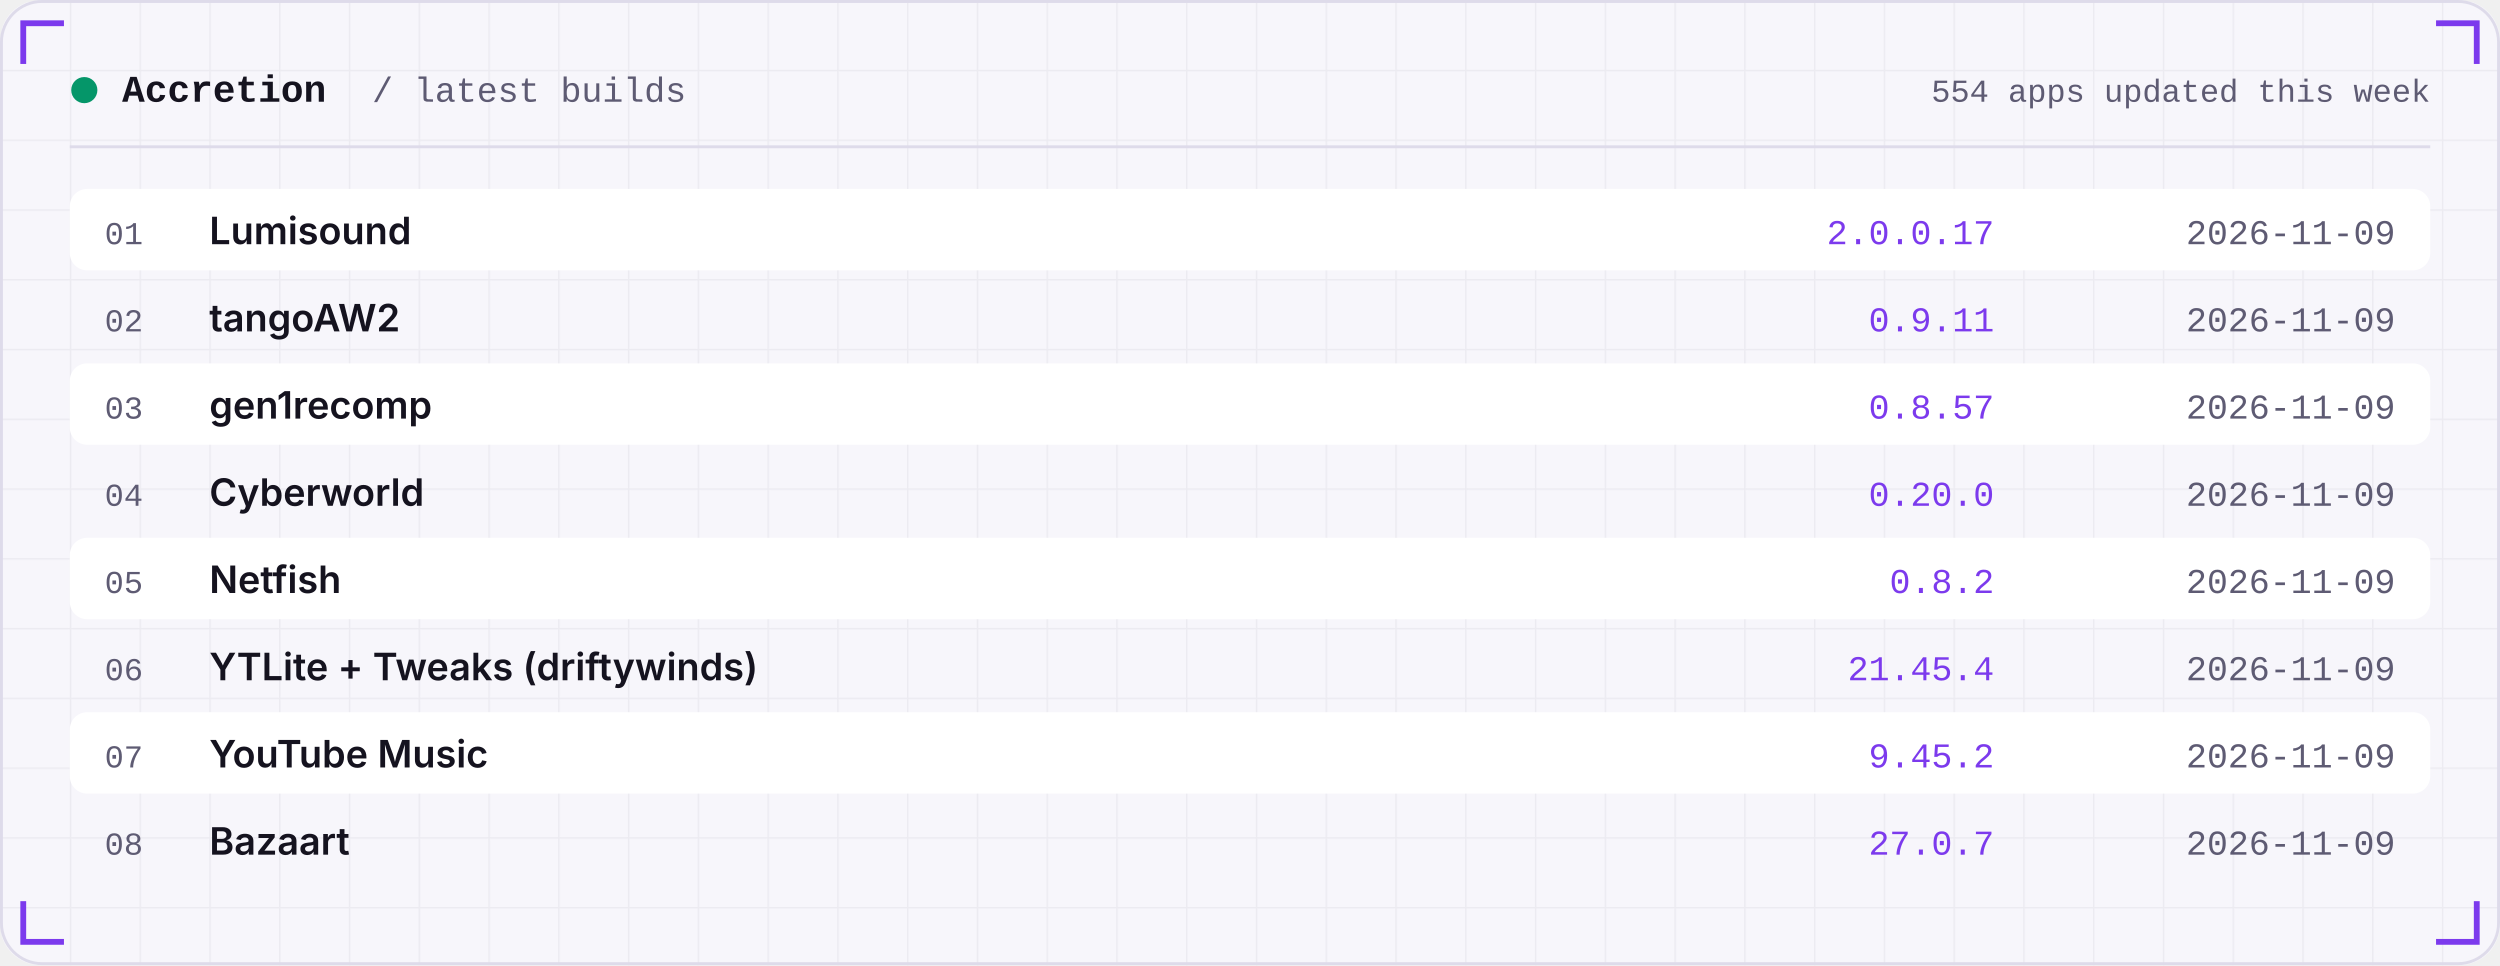
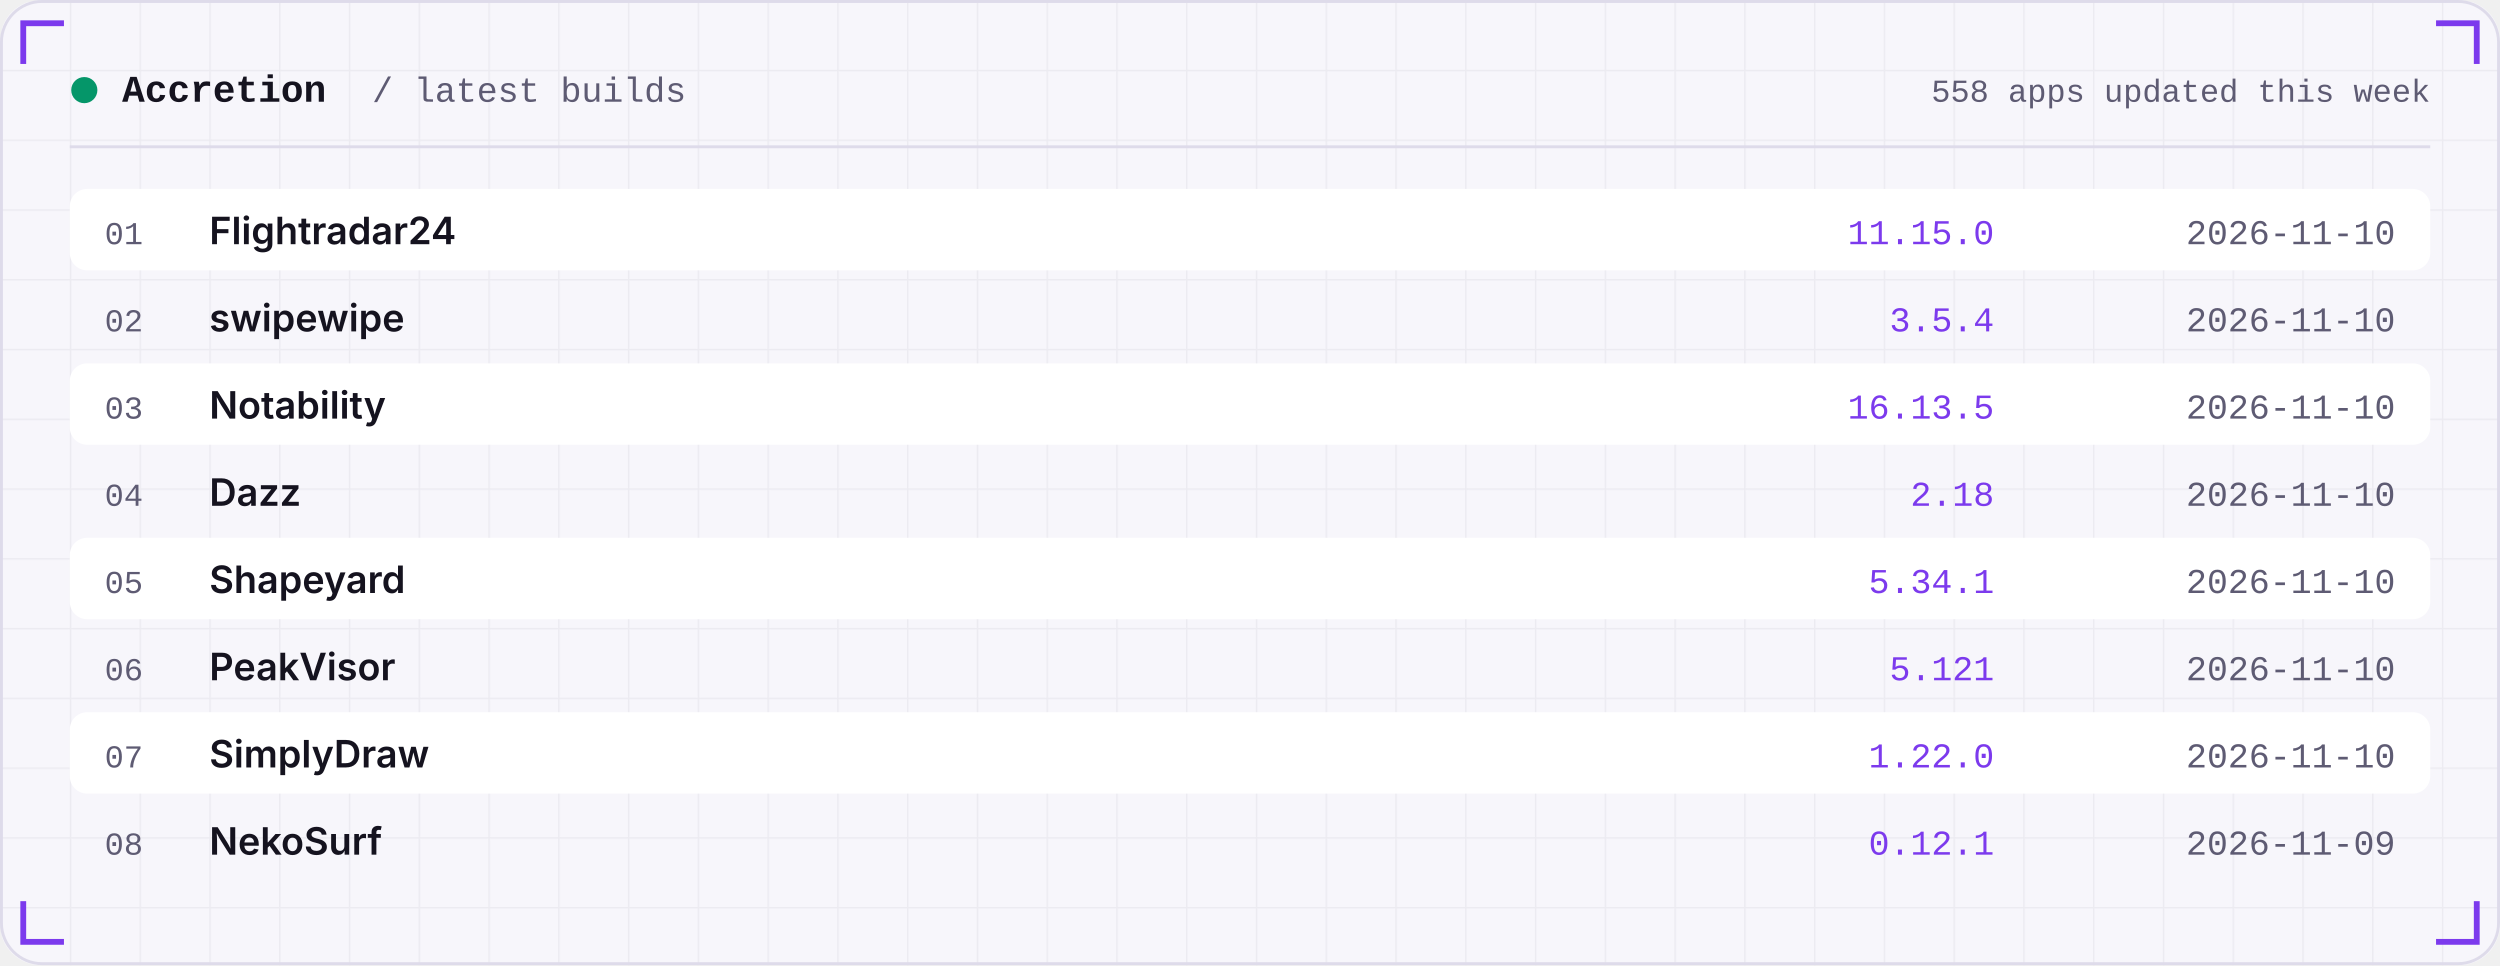
<svg xmlns="http://www.w3.org/2000/svg" width="860" height="332" viewBox="0 0 860 332" role="img">
  <defs>
    <linearGradient id="area" x1="0" x2="0" y1="0" y2="1">
      <stop offset="0" stop-color="#7C3AED" stop-opacity="0.35" />
      <stop offset="1" stop-color="#7C3AED" stop-opacity="0" />
    </linearGradient>
    <pattern id="grid" width="24" height="24" patternUnits="userSpaceOnUse">
      <path d="M24 0H0V24" fill="none" stroke="#181430" stroke-opacity="0.05" />
    </pattern>
  </defs>
  <rect width="860" height="332" rx="14" fill="#F7F6FB" />
  <rect width="860" height="332" rx="14" fill="url(#grid)" />
  <rect x="0.5" y="0.5" width="859" height="331" rx="14" fill="none" stroke="#DEDBEA" />
  <path d="M8 22 V8 H22" stroke="#7C3AED" stroke-width="2" fill="none" />
  <path d="M852 22 V8 H838" stroke="#7C3AED" stroke-width="2" fill="none" />
  <path d="M8 310 V324 H22" stroke="#7C3AED" stroke-width="2" fill="none" />
  <path d="M852 310 V324 H838" stroke="#7C3AED" stroke-width="2" fill="none" />
  <circle cx="29" cy="31" r="4.5" fill="#059669" />
  <text x="42" y="35" font-family="ui-monospace,SFMono-Regular,Menlo,Consolas,'Liberation Mono',monospace" font-size="13" font-weight="600" fill="#15131F" text-anchor="start" letter-spacing="0">Accretion</text>
  <text x="128" y="35" font-family="ui-monospace,SFMono-Regular,Menlo,Consolas,'Liberation Mono',monospace" font-size="12" font-weight="400" fill="#5E5B73" text-anchor="start" letter-spacing="0">/ latest builds</text>
-   <text x="836" y="35" font-family="ui-monospace,SFMono-Regular,Menlo,Consolas,'Liberation Mono',monospace" font-size="11" font-weight="400" fill="#5E5B73" text-anchor="end" letter-spacing="0">554 apps updated this week</text>
+   <text x="836" y="35" font-family="ui-monospace,SFMono-Regular,Menlo,Consolas,'Liberation Mono',monospace" font-size="11" font-weight="400" fill="#5E5B73" text-anchor="end" letter-spacing="0">558 apps updated this week</text>
  <rect x="24" y="50" width="812" height="1" fill="#DEDBEA" />
  <rect x="24" y="65" width="812" height="28" rx="6" fill="#FFFFFF" />
  <text x="36" y="84" font-family="ui-monospace,SFMono-Regular,Menlo,Consolas,'Liberation Mono',monospace" font-size="11" font-weight="400" fill="#5E5B73" text-anchor="start" letter-spacing="0">01</text>
-   <text x="72" y="84" font-family="-apple-system,BlinkMacSystemFont,'Segoe UI',Inter,Helvetica,Arial,sans-serif" font-size="13" font-weight="600" fill="#15131F" text-anchor="start" letter-spacing="0">Lumisound</text>
-   <text x="686" y="84" font-family="ui-monospace,SFMono-Regular,Menlo,Consolas,'Liberation Mono',monospace" font-size="12" font-weight="400" fill="#7C3AED" text-anchor="end" letter-spacing="0">2.0.0.17</text>
-   <text x="824" y="84" font-family="ui-monospace,SFMono-Regular,Menlo,Consolas,'Liberation Mono',monospace" font-size="12" font-weight="400" fill="#5E5B73" text-anchor="end" letter-spacing="0">2026-11-09</text>
+   <text x="72" y="84" font-family="-apple-system,BlinkMacSystemFont,'Segoe UI',Inter,Helvetica,Arial,sans-serif" font-size="13" font-weight="600" fill="#15131F" text-anchor="start" letter-spacing="0">Flightradar24</text>
+   <text x="686" y="84" font-family="ui-monospace,SFMono-Regular,Menlo,Consolas,'Liberation Mono',monospace" font-size="12" font-weight="400" fill="#7C3AED" text-anchor="end" letter-spacing="0">11.15.0</text>
+   <text x="824" y="84" font-family="ui-monospace,SFMono-Regular,Menlo,Consolas,'Liberation Mono',monospace" font-size="12" font-weight="400" fill="#5E5B73" text-anchor="end" letter-spacing="0">2026-11-10</text>
  <text x="36" y="114" font-family="ui-monospace,SFMono-Regular,Menlo,Consolas,'Liberation Mono',monospace" font-size="11" font-weight="400" fill="#5E5B73" text-anchor="start" letter-spacing="0">02</text>
-   <text x="72" y="114" font-family="-apple-system,BlinkMacSystemFont,'Segoe UI',Inter,Helvetica,Arial,sans-serif" font-size="13" font-weight="600" fill="#15131F" text-anchor="start" letter-spacing="0">tangoAW2</text>
-   <text x="686" y="114" font-family="ui-monospace,SFMono-Regular,Menlo,Consolas,'Liberation Mono',monospace" font-size="12" font-weight="400" fill="#7C3AED" text-anchor="end" letter-spacing="0">0.9.11</text>
-   <text x="824" y="114" font-family="ui-monospace,SFMono-Regular,Menlo,Consolas,'Liberation Mono',monospace" font-size="12" font-weight="400" fill="#5E5B73" text-anchor="end" letter-spacing="0">2026-11-09</text>
+   <text x="72" y="114" font-family="-apple-system,BlinkMacSystemFont,'Segoe UI',Inter,Helvetica,Arial,sans-serif" font-size="13" font-weight="600" fill="#15131F" text-anchor="start" letter-spacing="0">swipewipe</text>
+   <text x="686" y="114" font-family="ui-monospace,SFMono-Regular,Menlo,Consolas,'Liberation Mono',monospace" font-size="12" font-weight="400" fill="#7C3AED" text-anchor="end" letter-spacing="0">3.5.4</text>
+   <text x="824" y="114" font-family="ui-monospace,SFMono-Regular,Menlo,Consolas,'Liberation Mono',monospace" font-size="12" font-weight="400" fill="#5E5B73" text-anchor="end" letter-spacing="0">2026-11-10</text>
  <rect x="24" y="125" width="812" height="28" rx="6" fill="#FFFFFF" />
  <text x="36" y="144" font-family="ui-monospace,SFMono-Regular,Menlo,Consolas,'Liberation Mono',monospace" font-size="11" font-weight="400" fill="#5E5B73" text-anchor="start" letter-spacing="0">03</text>
-   <text x="72" y="144" font-family="-apple-system,BlinkMacSystemFont,'Segoe UI',Inter,Helvetica,Arial,sans-serif" font-size="13" font-weight="600" fill="#15131F" text-anchor="start" letter-spacing="0">gen1recomp</text>
-   <text x="686" y="144" font-family="ui-monospace,SFMono-Regular,Menlo,Consolas,'Liberation Mono',monospace" font-size="12" font-weight="400" fill="#7C3AED" text-anchor="end" letter-spacing="0">0.8.57</text>
-   <text x="824" y="144" font-family="ui-monospace,SFMono-Regular,Menlo,Consolas,'Liberation Mono',monospace" font-size="12" font-weight="400" fill="#5E5B73" text-anchor="end" letter-spacing="0">2026-11-09</text>
+   <text x="72" y="144" font-family="-apple-system,BlinkMacSystemFont,'Segoe UI',Inter,Helvetica,Arial,sans-serif" font-size="13" font-weight="600" fill="#15131F" text-anchor="start" letter-spacing="0">Notability</text>
+   <text x="686" y="144" font-family="ui-monospace,SFMono-Regular,Menlo,Consolas,'Liberation Mono',monospace" font-size="12" font-weight="400" fill="#7C3AED" text-anchor="end" letter-spacing="0">16.13.5</text>
+   <text x="824" y="144" font-family="ui-monospace,SFMono-Regular,Menlo,Consolas,'Liberation Mono',monospace" font-size="12" font-weight="400" fill="#5E5B73" text-anchor="end" letter-spacing="0">2026-11-10</text>
  <text x="36" y="174" font-family="ui-monospace,SFMono-Regular,Menlo,Consolas,'Liberation Mono',monospace" font-size="11" font-weight="400" fill="#5E5B73" text-anchor="start" letter-spacing="0">04</text>
-   <text x="72" y="174" font-family="-apple-system,BlinkMacSystemFont,'Segoe UI',Inter,Helvetica,Arial,sans-serif" font-size="13" font-weight="600" fill="#15131F" text-anchor="start" letter-spacing="0">Cyberworld</text>
-   <text x="686" y="174" font-family="ui-monospace,SFMono-Regular,Menlo,Consolas,'Liberation Mono',monospace" font-size="12" font-weight="400" fill="#7C3AED" text-anchor="end" letter-spacing="0">0.20.0</text>
-   <text x="824" y="174" font-family="ui-monospace,SFMono-Regular,Menlo,Consolas,'Liberation Mono',monospace" font-size="12" font-weight="400" fill="#5E5B73" text-anchor="end" letter-spacing="0">2026-11-09</text>
+   <text x="72" y="174" font-family="-apple-system,BlinkMacSystemFont,'Segoe UI',Inter,Helvetica,Arial,sans-serif" font-size="13" font-weight="600" fill="#15131F" text-anchor="start" letter-spacing="0">Dazz</text>
+   <text x="686" y="174" font-family="ui-monospace,SFMono-Regular,Menlo,Consolas,'Liberation Mono',monospace" font-size="12" font-weight="400" fill="#7C3AED" text-anchor="end" letter-spacing="0">2.18</text>
+   <text x="824" y="174" font-family="ui-monospace,SFMono-Regular,Menlo,Consolas,'Liberation Mono',monospace" font-size="12" font-weight="400" fill="#5E5B73" text-anchor="end" letter-spacing="0">2026-11-10</text>
  <rect x="24" y="185" width="812" height="28" rx="6" fill="#FFFFFF" />
  <text x="36" y="204" font-family="ui-monospace,SFMono-Regular,Menlo,Consolas,'Liberation Mono',monospace" font-size="11" font-weight="400" fill="#5E5B73" text-anchor="start" letter-spacing="0">05</text>
-   <text x="72" y="204" font-family="-apple-system,BlinkMacSystemFont,'Segoe UI',Inter,Helvetica,Arial,sans-serif" font-size="13" font-weight="600" fill="#15131F" text-anchor="start" letter-spacing="0">Netfish</text>
-   <text x="686" y="204" font-family="ui-monospace,SFMono-Regular,Menlo,Consolas,'Liberation Mono',monospace" font-size="12" font-weight="400" fill="#7C3AED" text-anchor="end" letter-spacing="0">0.8.2</text>
-   <text x="824" y="204" font-family="ui-monospace,SFMono-Regular,Menlo,Consolas,'Liberation Mono',monospace" font-size="12" font-weight="400" fill="#5E5B73" text-anchor="end" letter-spacing="0">2026-11-09</text>
+   <text x="72" y="204" font-family="-apple-system,BlinkMacSystemFont,'Segoe UI',Inter,Helvetica,Arial,sans-serif" font-size="13" font-weight="600" fill="#15131F" text-anchor="start" letter-spacing="0">Shapeyard</text>
+   <text x="686" y="204" font-family="ui-monospace,SFMono-Regular,Menlo,Consolas,'Liberation Mono',monospace" font-size="12" font-weight="400" fill="#7C3AED" text-anchor="end" letter-spacing="0">5.34.1</text>
+   <text x="824" y="204" font-family="ui-monospace,SFMono-Regular,Menlo,Consolas,'Liberation Mono',monospace" font-size="12" font-weight="400" fill="#5E5B73" text-anchor="end" letter-spacing="0">2026-11-10</text>
  <text x="36" y="234" font-family="ui-monospace,SFMono-Regular,Menlo,Consolas,'Liberation Mono',monospace" font-size="11" font-weight="400" fill="#5E5B73" text-anchor="start" letter-spacing="0">06</text>
-   <text x="72" y="234" font-family="-apple-system,BlinkMacSystemFont,'Segoe UI',Inter,Helvetica,Arial,sans-serif" font-size="13" font-weight="600" fill="#15131F" text-anchor="start" letter-spacing="0">YTLite + Tweaks (driftywinds)</text>
-   <text x="686" y="234" font-family="ui-monospace,SFMono-Regular,Menlo,Consolas,'Liberation Mono',monospace" font-size="12" font-weight="400" fill="#7C3AED" text-anchor="end" letter-spacing="0">21.45.4</text>
-   <text x="824" y="234" font-family="ui-monospace,SFMono-Regular,Menlo,Consolas,'Liberation Mono',monospace" font-size="12" font-weight="400" fill="#5E5B73" text-anchor="end" letter-spacing="0">2026-11-09</text>
+   <text x="72" y="234" font-family="-apple-system,BlinkMacSystemFont,'Segoe UI',Inter,Helvetica,Arial,sans-serif" font-size="13" font-weight="600" fill="#15131F" text-anchor="start" letter-spacing="0">PeakVisor</text>
+   <text x="686" y="234" font-family="ui-monospace,SFMono-Regular,Menlo,Consolas,'Liberation Mono',monospace" font-size="12" font-weight="400" fill="#7C3AED" text-anchor="end" letter-spacing="0">5.121</text>
+   <text x="824" y="234" font-family="ui-monospace,SFMono-Regular,Menlo,Consolas,'Liberation Mono',monospace" font-size="12" font-weight="400" fill="#5E5B73" text-anchor="end" letter-spacing="0">2026-11-10</text>
  <rect x="24" y="245" width="812" height="28" rx="6" fill="#FFFFFF" />
  <text x="36" y="264" font-family="ui-monospace,SFMono-Regular,Menlo,Consolas,'Liberation Mono',monospace" font-size="11" font-weight="400" fill="#5E5B73" text-anchor="start" letter-spacing="0">07</text>
-   <text x="72" y="264" font-family="-apple-system,BlinkMacSystemFont,'Segoe UI',Inter,Helvetica,Arial,sans-serif" font-size="13" font-weight="600" fill="#15131F" text-anchor="start" letter-spacing="0">YouTube Music</text>
-   <text x="686" y="264" font-family="ui-monospace,SFMono-Regular,Menlo,Consolas,'Liberation Mono',monospace" font-size="12" font-weight="400" fill="#7C3AED" text-anchor="end" letter-spacing="0">9.45.2</text>
-   <text x="824" y="264" font-family="ui-monospace,SFMono-Regular,Menlo,Consolas,'Liberation Mono',monospace" font-size="12" font-weight="400" fill="#5E5B73" text-anchor="end" letter-spacing="0">2026-11-09</text>
+   <text x="72" y="264" font-family="-apple-system,BlinkMacSystemFont,'Segoe UI',Inter,Helvetica,Arial,sans-serif" font-size="13" font-weight="600" fill="#15131F" text-anchor="start" letter-spacing="0">SimplyDraw</text>
+   <text x="686" y="264" font-family="ui-monospace,SFMono-Regular,Menlo,Consolas,'Liberation Mono',monospace" font-size="12" font-weight="400" fill="#7C3AED" text-anchor="end" letter-spacing="0">1.22.0</text>
+   <text x="824" y="264" font-family="ui-monospace,SFMono-Regular,Menlo,Consolas,'Liberation Mono',monospace" font-size="12" font-weight="400" fill="#5E5B73" text-anchor="end" letter-spacing="0">2026-11-10</text>
  <text x="36" y="294" font-family="ui-monospace,SFMono-Regular,Menlo,Consolas,'Liberation Mono',monospace" font-size="11" font-weight="400" fill="#5E5B73" text-anchor="start" letter-spacing="0">08</text>
-   <text x="72" y="294" font-family="-apple-system,BlinkMacSystemFont,'Segoe UI',Inter,Helvetica,Arial,sans-serif" font-size="13" font-weight="600" fill="#15131F" text-anchor="start" letter-spacing="0">Bazaart</text>
-   <text x="686" y="294" font-family="ui-monospace,SFMono-Regular,Menlo,Consolas,'Liberation Mono',monospace" font-size="12" font-weight="400" fill="#7C3AED" text-anchor="end" letter-spacing="0">27.0.7</text>
+   <text x="72" y="294" font-family="-apple-system,BlinkMacSystemFont,'Segoe UI',Inter,Helvetica,Arial,sans-serif" font-size="13" font-weight="600" fill="#15131F" text-anchor="start" letter-spacing="0">NekoSurf</text>
+   <text x="686" y="294" font-family="ui-monospace,SFMono-Regular,Menlo,Consolas,'Liberation Mono',monospace" font-size="12" font-weight="400" fill="#7C3AED" text-anchor="end" letter-spacing="0">0.12.1</text>
  <text x="824" y="294" font-family="ui-monospace,SFMono-Regular,Menlo,Consolas,'Liberation Mono',monospace" font-size="12" font-weight="400" fill="#5E5B73" text-anchor="end" letter-spacing="0">2026-11-09</text>
</svg>
